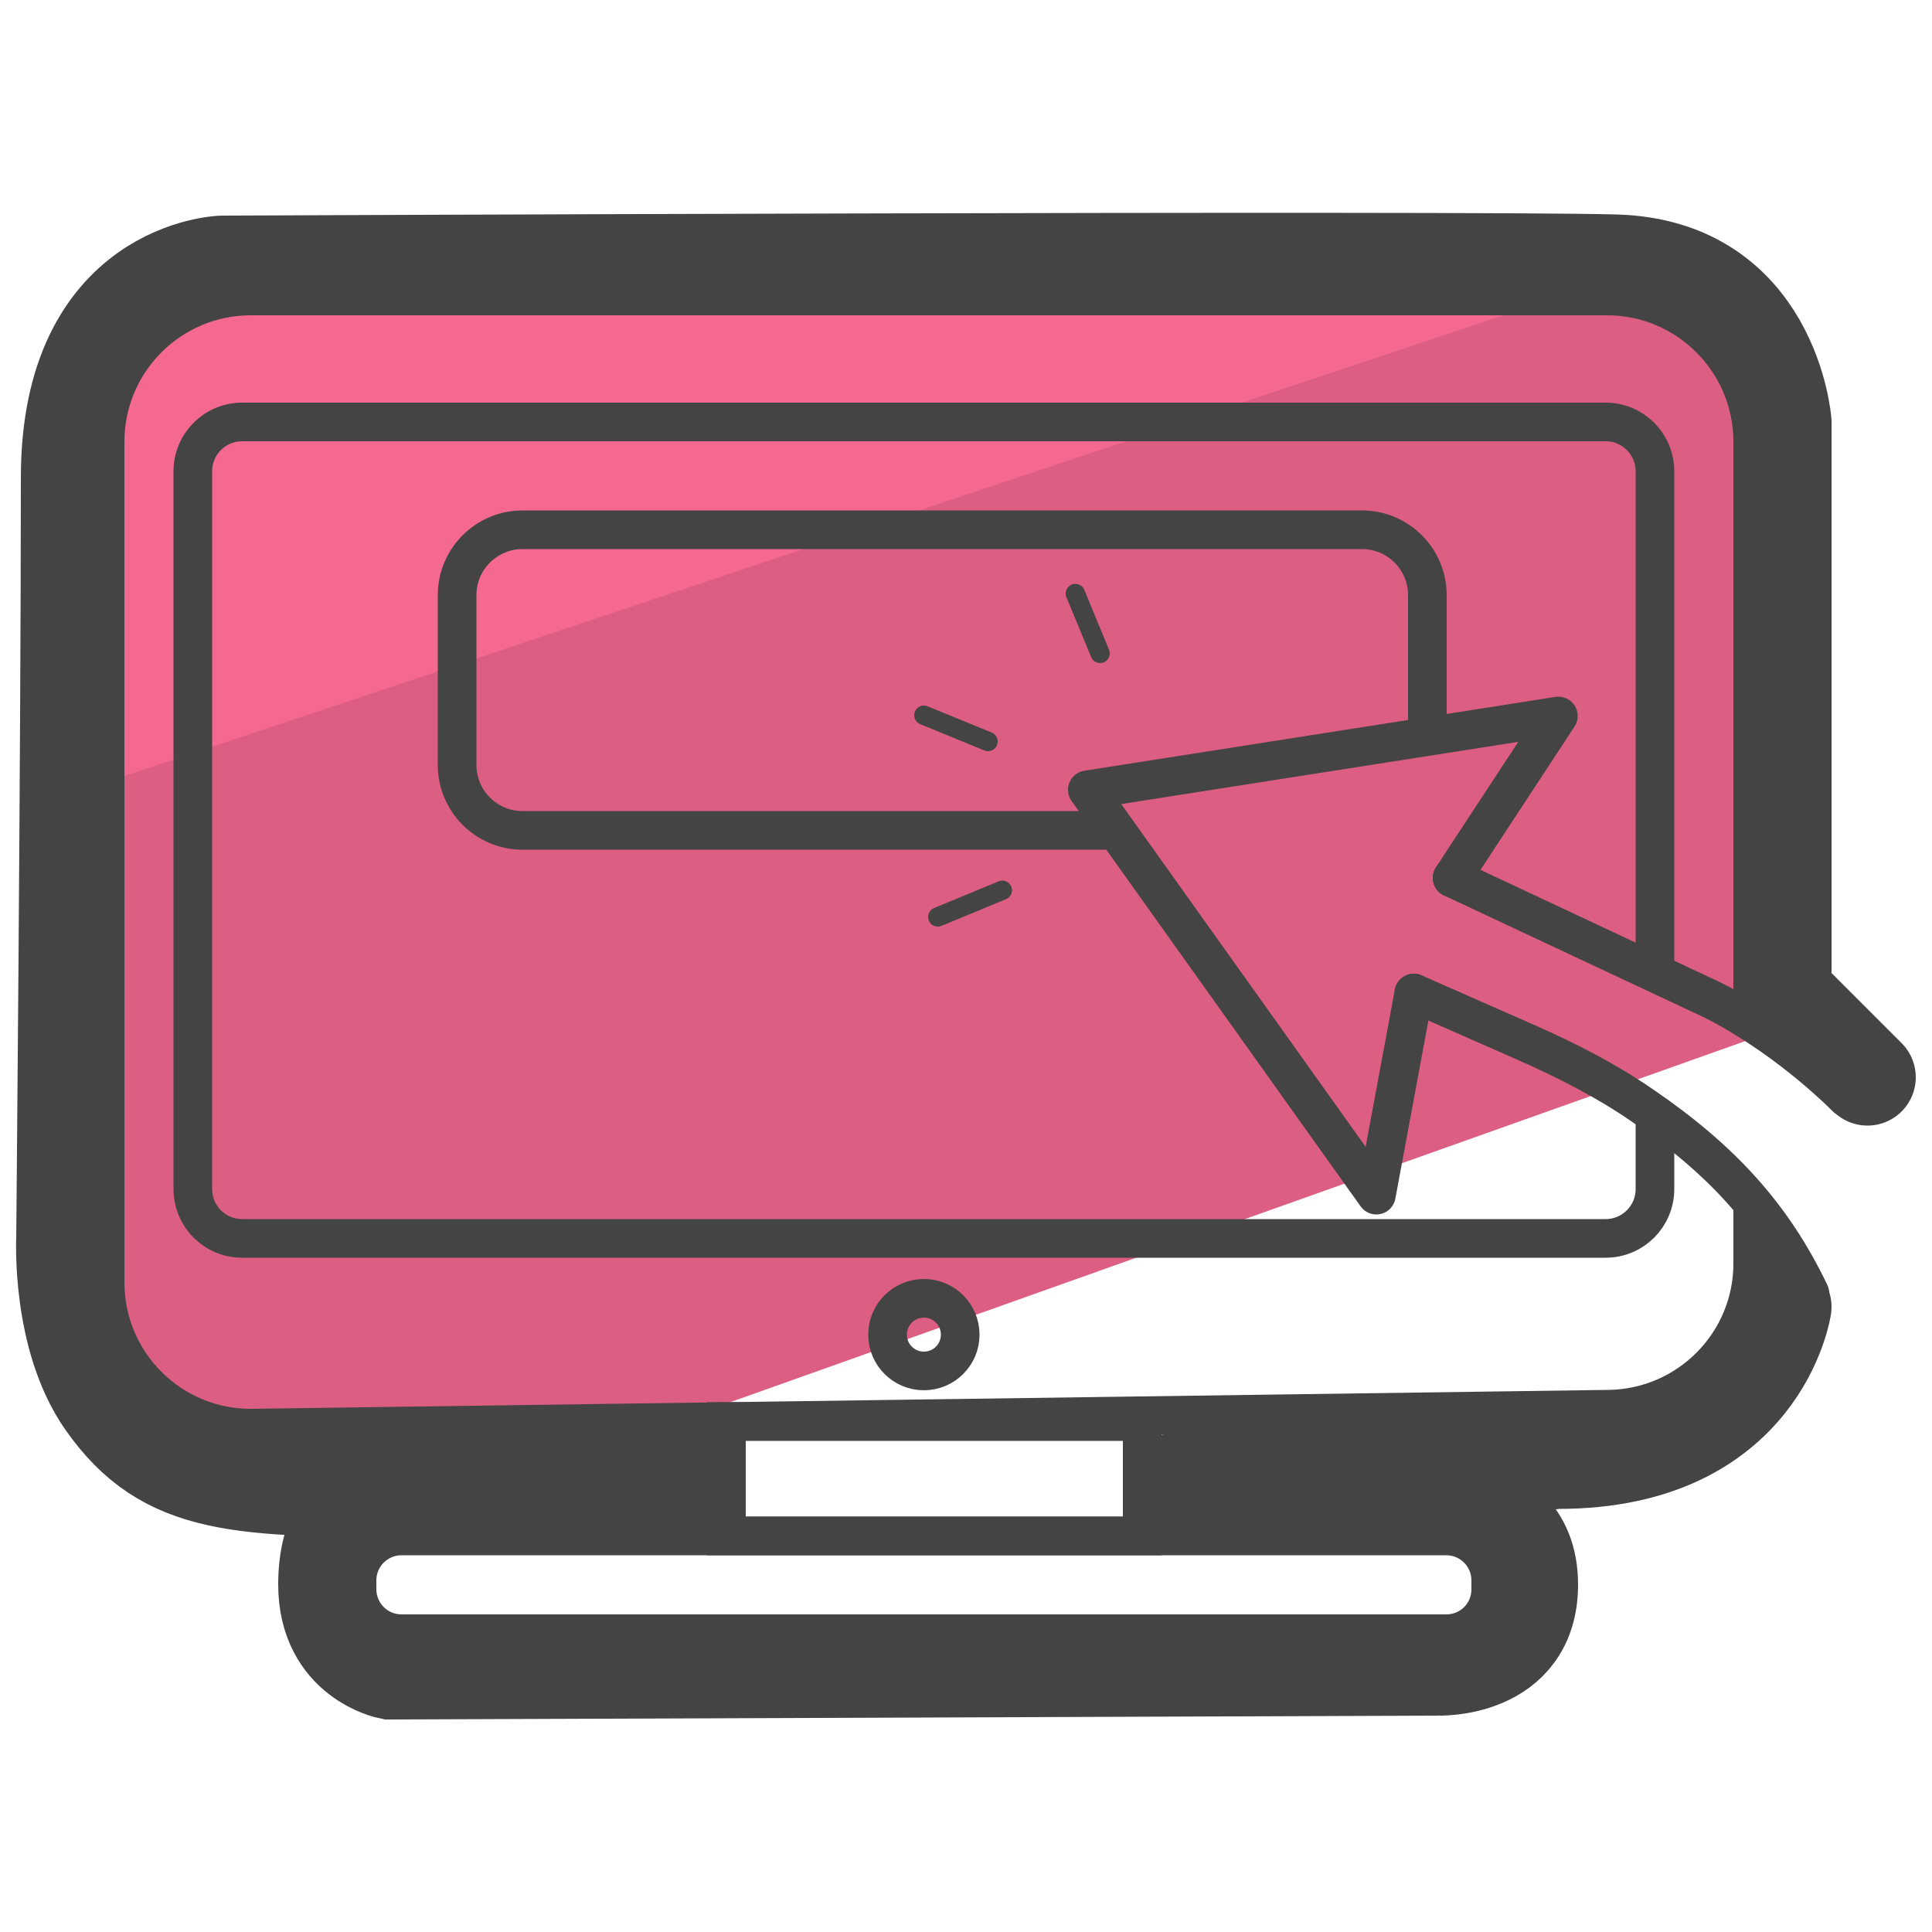
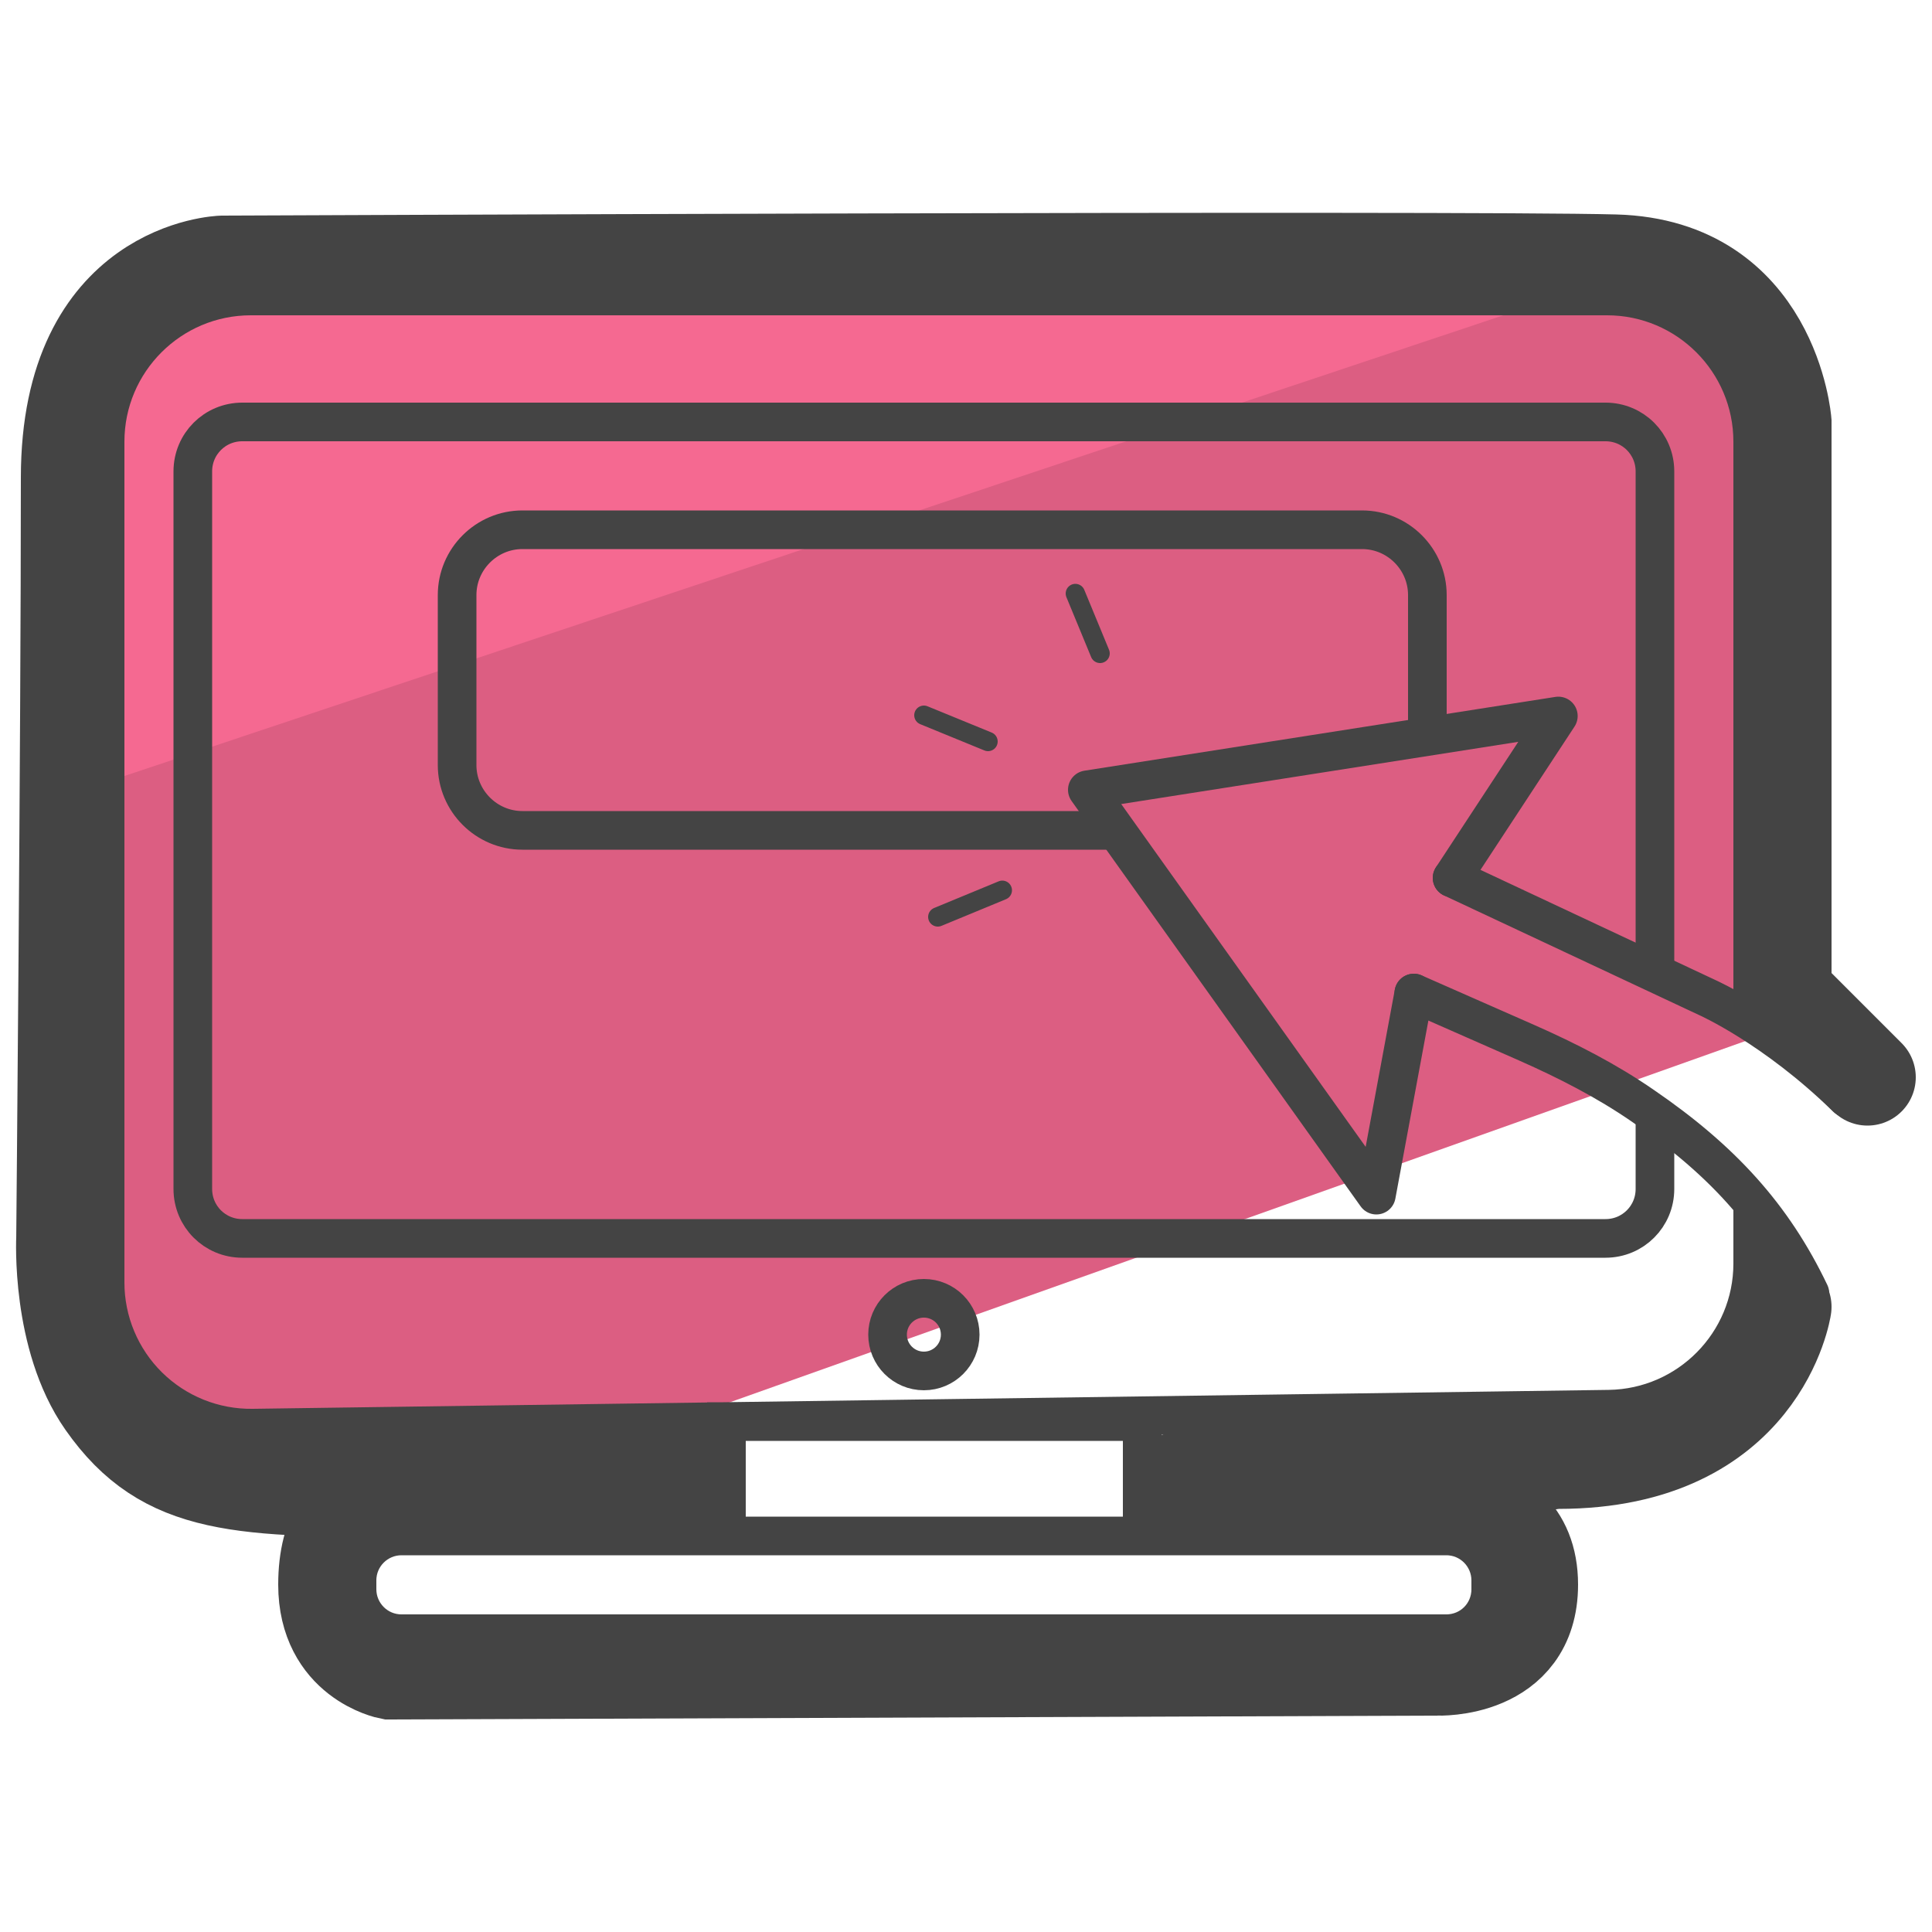
- <svg xmlns="http://www.w3.org/2000/svg" version="1.1" id="Camada_3" x="0px" y="0px" viewBox="0 0 50 50" style="enable-background:new 0 0 50 50;" xml:space="preserve">
-   <style type="text/css">
- 	.st0{fill:#F56991;}
- 	.st1{fill:#DC5E82;}
- 	.st2{fill:none;stroke:#444444;stroke-linecap:round;stroke-linejoin:round;stroke-miterlimit:10;}
- 	.st3{fill:none;stroke:#444444;stroke-width:0.5;stroke-linecap:round;stroke-linejoin:round;stroke-miterlimit:10;}
- 	.st4{fill:none;stroke:#444444;stroke-miterlimit:10;}
- 	.st5{fill:none;stroke:#444444;stroke-width:2.5;stroke-linecap:round;stroke-miterlimit:10;}
- 	.st6{fill:none;stroke:#444444;stroke-width:2.5;stroke-miterlimit:10;}
- </style>
-   <g>
-     <g>
-       <path class="st0" d="M42.69,6.9L8.73,5.78c-3.9,0-7.06,3.16-7.06,7.06v10.56L45.28,7.88L42.69,6.9z" />
-       <path class="st1" d="M1.76,20.57l0.51,14.91c9.56,4.27,4.11,3.94,6.62,3.05l3.62,0.03l33.65-11.97c0.98-0.35,0.1,0.15,0-0.88    V10.92c-0.33-1.35-3.11-4.14-4.44-3.7L1.76,20.57z" />
-     </g>
-     <g>
-       <path class="st2" d="M47.79,28.41c-1.87-1.83-3.62-2.6-3.62-2.6l-6.59-3.09" />
-       <path class="st2" d="M36.59,25.7l2.93,1.29c1.04,0.46,2.06,0.98,3,1.63c2.03,1.39,3.36,2.84,4.32,4.85" />
-       <polyline class="st2" points="37.58,22.72 40.33,18.53 28.14,20.44 35.62,30.93 36.59,25.7   " />
-       <line class="st3" x1="25.94" y1="23.04" x2="24.27" y2="23.73" />
-       <line class="st3" x1="28.47" y1="16.91" x2="27.83" y2="15.36" />
-       <line class="st3" x1="25.57" y1="19.19" x2="23.91" y2="18.51" />
-     </g>
-     <path class="st4" d="M45.36,31.13v1.57c0,2.06-1.66,3.74-3.72,3.77l-35.1,0.49c-2.1,0.03-3.82-1.67-3.82-3.77V11.43   c0-2.08,1.69-3.77,3.77-3.77h35.1c2.08,0,3.77,1.69,3.77,3.77v15.04" />
-     <rect x="18.8" y="36.79" class="st4" width="10.76" height="2.96" />
-     <path class="st4" d="M37.43,42.28H10.39c-0.64,0-1.15-0.52-1.15-1.15V40.9c0-0.64,0.52-1.15,1.15-1.15h27.04   c0.64,0,1.15,0.52,1.15,1.15v0.23C38.58,41.77,38.07,42.28,37.43,42.28z" />
-     <path class="st4" d="M42.83,28.84v1.93c0,0.71-0.57,1.28-1.28,1.28H6.27c-0.71,0-1.28-0.57-1.28-1.28V12.2   c0-0.71,0.57-1.28,1.28-1.28h35.28c0.71,0,1.28,0.57,1.28,1.28v12.98" />
-     <circle class="st4" cx="23.91" cy="34.54" r="0.94" />
-     <path class="st4" d="M28.89,21.49H13.52c-0.93,0-1.69-0.76-1.69-1.69V15.4c0-0.93,0.76-1.69,1.69-1.69h21.73   c0.93,0,1.69,0.76,1.69,1.69v3.66" />
-     <path class="st5" d="M46.15,33.82c0,0-0.58,3.98-5.82,3.98c-0.48,0-1.88,0.47-2.38,0.47c-4.38,0-7.35,0-7.35,0" />
-     <path class="st6" d="M18.66,38.53h-7.82c0,0-2.39-0.3-2.39,2.48c0,1.92,1.64,2.24,1.64,2.24l27.11-0.1c0,0,2.39,0.1,2.39-2.14   c0-2.72-3.58-2.1-3.58-2.1" />
-     <path class="st6" d="M40.33,39.75" />
-     <path class="st5" d="M10.84,38.53c-4.62,0-6.55,0-8.12-2.24c-1.18-1.68-1.05-4.25-1.05-4.25s0.12-12.9,0.12-19.68   c0-5.42,3.96-5.53,3.96-5.53S37.76,6.69,41.8,6.8c4.04,0.11,4.35,4.12,4.35,4.12V25.7l2.18,2.18" />
-   </g>
+ <svg xmlns="http://www.w3.org/2000/svg" id="Camada_3" x="0" y="0" version="1.1" viewBox="0 0 50 50" xml:space="preserve">
+   <style>.st2{stroke-linecap:round;stroke-linejoin:round}.st2,.st4,.st5{fill:none;stroke:#444;stroke-miterlimit:10}.st5{stroke-linecap:round;stroke-width:2.5}</style>
+   <path fill="#f56991" d="M42.69 6.9L8.73 5.78c-3.9 0-7.06 3.16-7.06 7.06V23.4L45.28 7.88l-2.59-.98z" />
+   <path fill="#dc5e82" d="M1.76 20.57l.51 14.91c9.56 4.27 4.11 3.94 6.62 3.05l3.62.03 33.65-11.97c.98-.35.1.15 0-.88V10.92c-.33-1.35-3.11-4.14-4.44-3.7L1.76 20.57z" />
+   <path d="M47.79 28.41c-1.87-1.83-3.62-2.6-3.62-2.6l-6.59-3.09m-.99 2.98l2.93 1.29c1.04.46 2.06.98 3 1.63 2.03 1.39 3.36 2.84 4.32 4.85" class="st2" />
+   <path d="M37.58 22.72l2.75-4.19-12.19 1.91 7.48 10.49.97-5.23" class="st2" />
+   <path fill="none" stroke="#444" stroke-linecap="round" stroke-linejoin="round" stroke-miterlimit="10" stroke-width=".5" d="M25.94 23.04l-1.67.69m4.2-6.82l-.64-1.55m-2.26 3.83l-1.66-.68" />
+   <path d="M45.36 31.13v1.57c0 2.06-1.66 3.74-3.72 3.77l-35.1.49a3.77 3.77 0 01-3.82-3.77V11.43c0-2.08 1.69-3.77 3.77-3.77h35.1c2.08 0 3.77 1.69 3.77 3.77v15.04M18.8 36.79h10.76v2.96H18.8zm18.63 5.49H10.39c-.64 0-1.15-.52-1.15-1.15v-.23c0-.64.52-1.15 1.15-1.15h27.04c.64 0 1.15.52 1.15 1.15v.23c0 .64-.51 1.15-1.15 1.15z" class="st4" />
+   <path d="M42.83 28.84v1.93c0 .71-.57 1.28-1.28 1.28H6.27c-.71 0-1.28-.57-1.28-1.28V12.2c0-.71.57-1.28 1.28-1.28h35.28c.71 0 1.28.57 1.28 1.28v12.98" class="st4" />
+   <circle cx="23.91" cy="34.54" r=".94" class="st4" />
+   <path d="M28.89 21.49H13.52c-.93 0-1.69-.76-1.69-1.69v-4.4c0-.93.76-1.69 1.69-1.69h21.73c.93 0 1.69.76 1.69 1.69v3.66" class="st4" />
+   <path d="M46.15 33.82s-.58 3.98-5.82 3.98c-.48 0-1.88.47-2.38.47H30.6" class="st5" />
+   <path fill="none" stroke="#444" stroke-miterlimit="10" stroke-width="2.5" d="M18.66 38.53h-7.82s-2.39-.3-2.39 2.48c0 1.92 1.64 2.24 1.64 2.24l27.11-.1s2.39.1 2.39-2.14c0-2.72-3.58-2.1-3.58-2.1" />
+   <path d="M10.84 38.53c-4.62 0-6.55 0-8.12-2.24-1.18-1.68-1.05-4.25-1.05-4.25s.12-12.9.12-19.68c0-5.42 3.96-5.53 3.96-5.53s32.01-.14 36.05-.03c4.04.11 4.35 4.12 4.35 4.12V25.7l2.18 2.18" class="st5" />
</svg>
